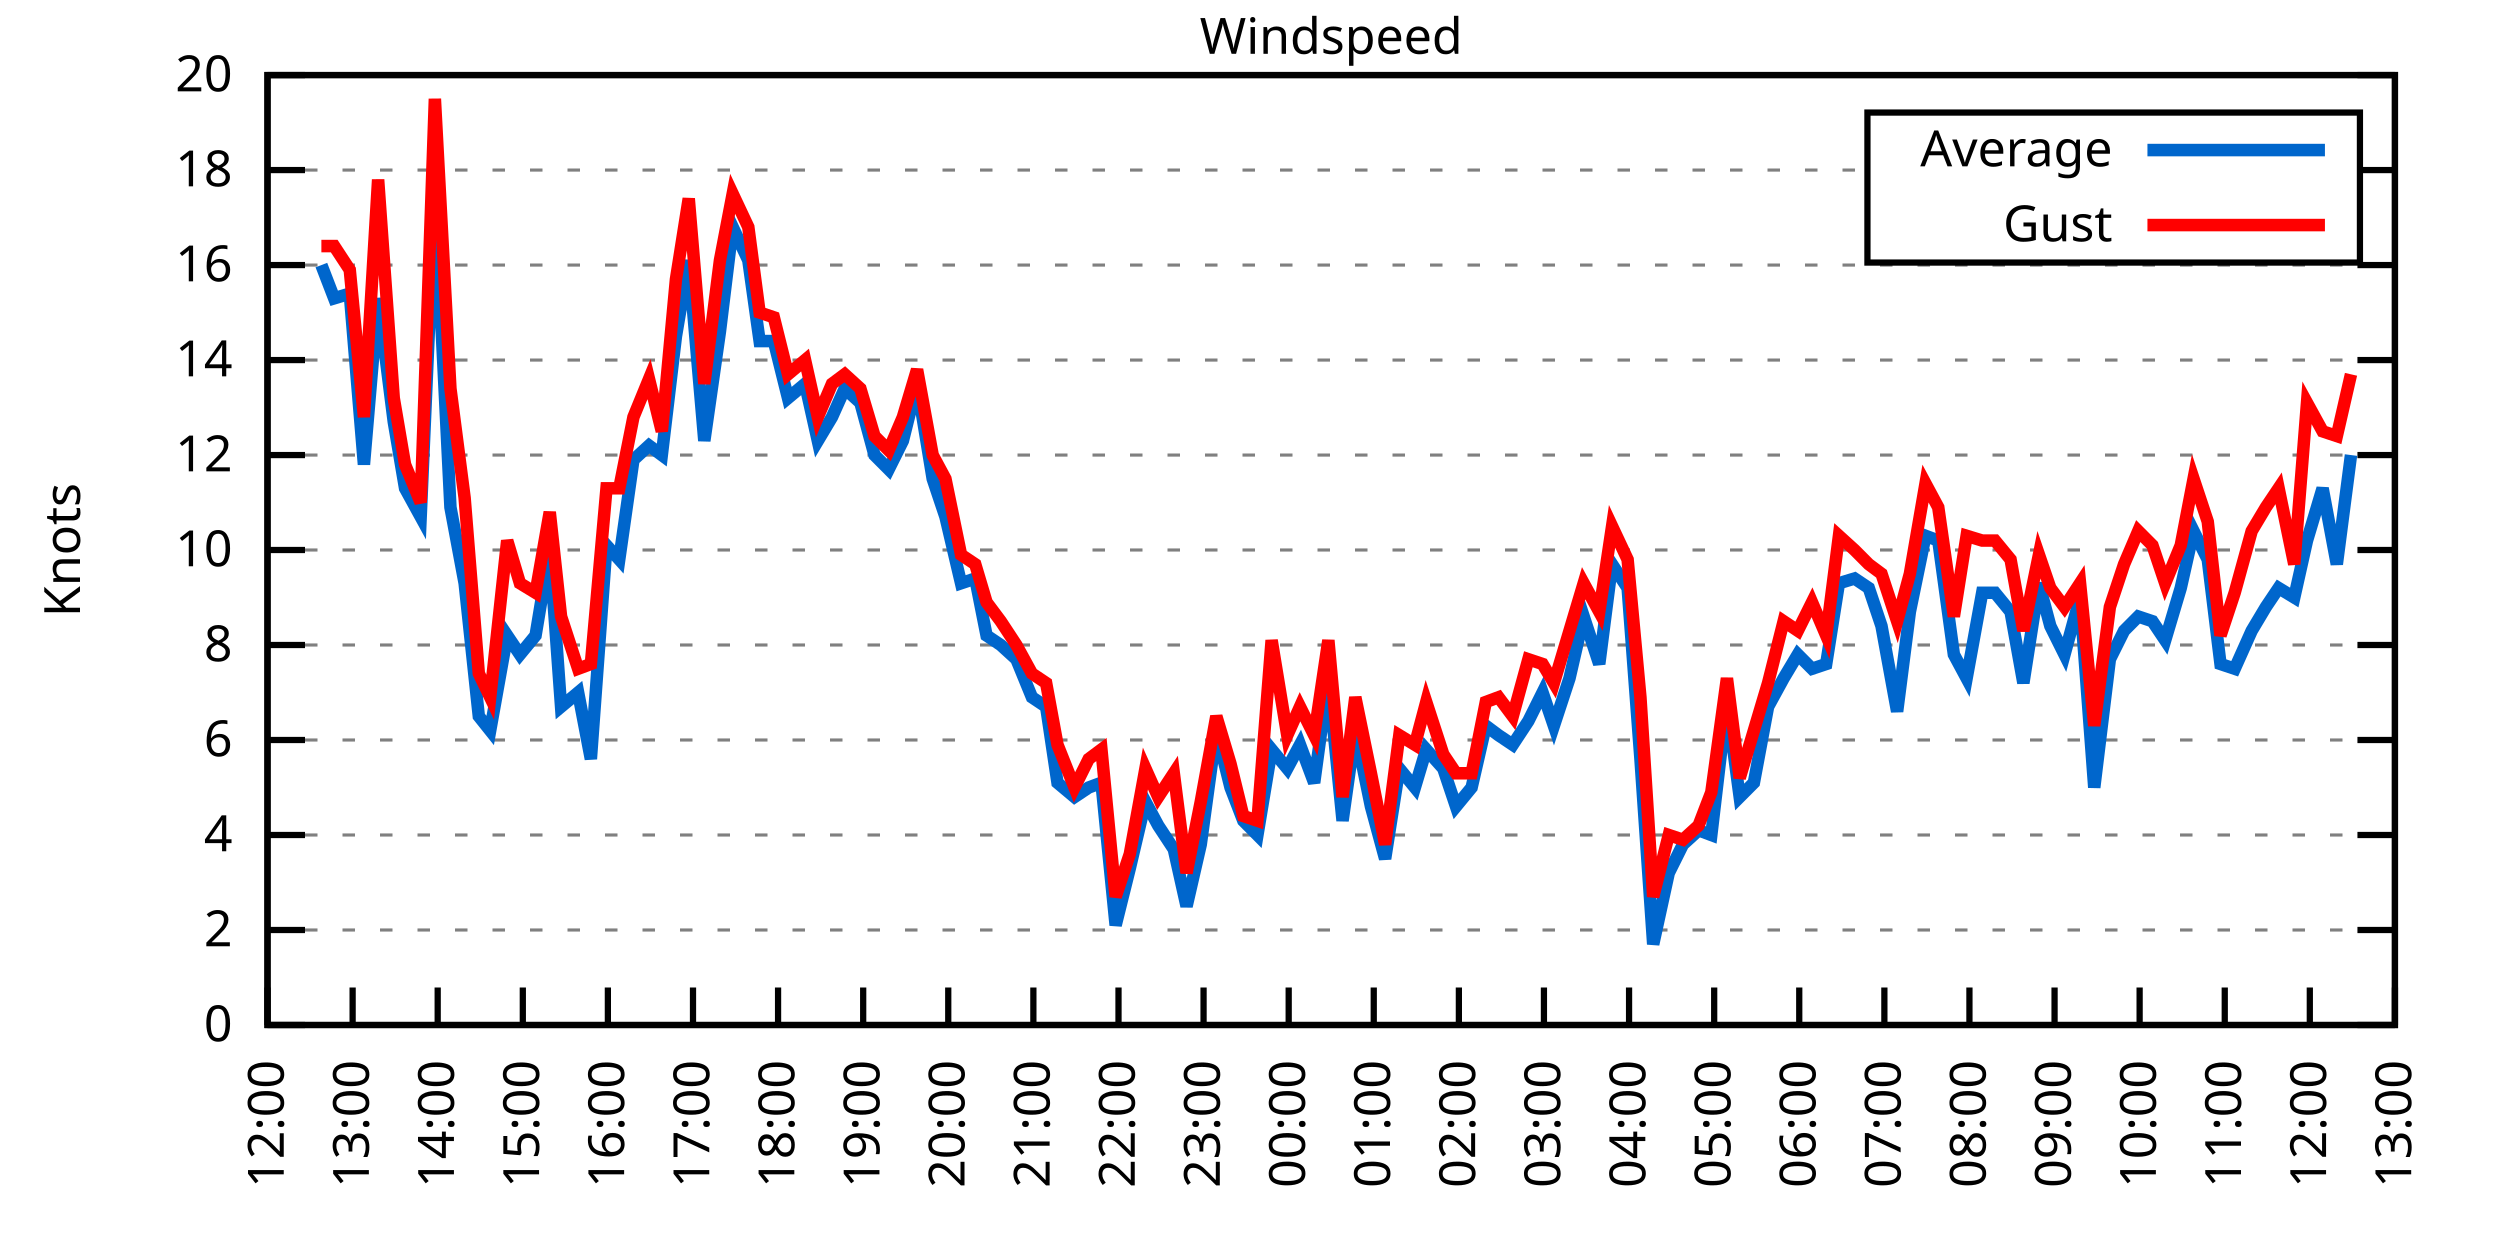
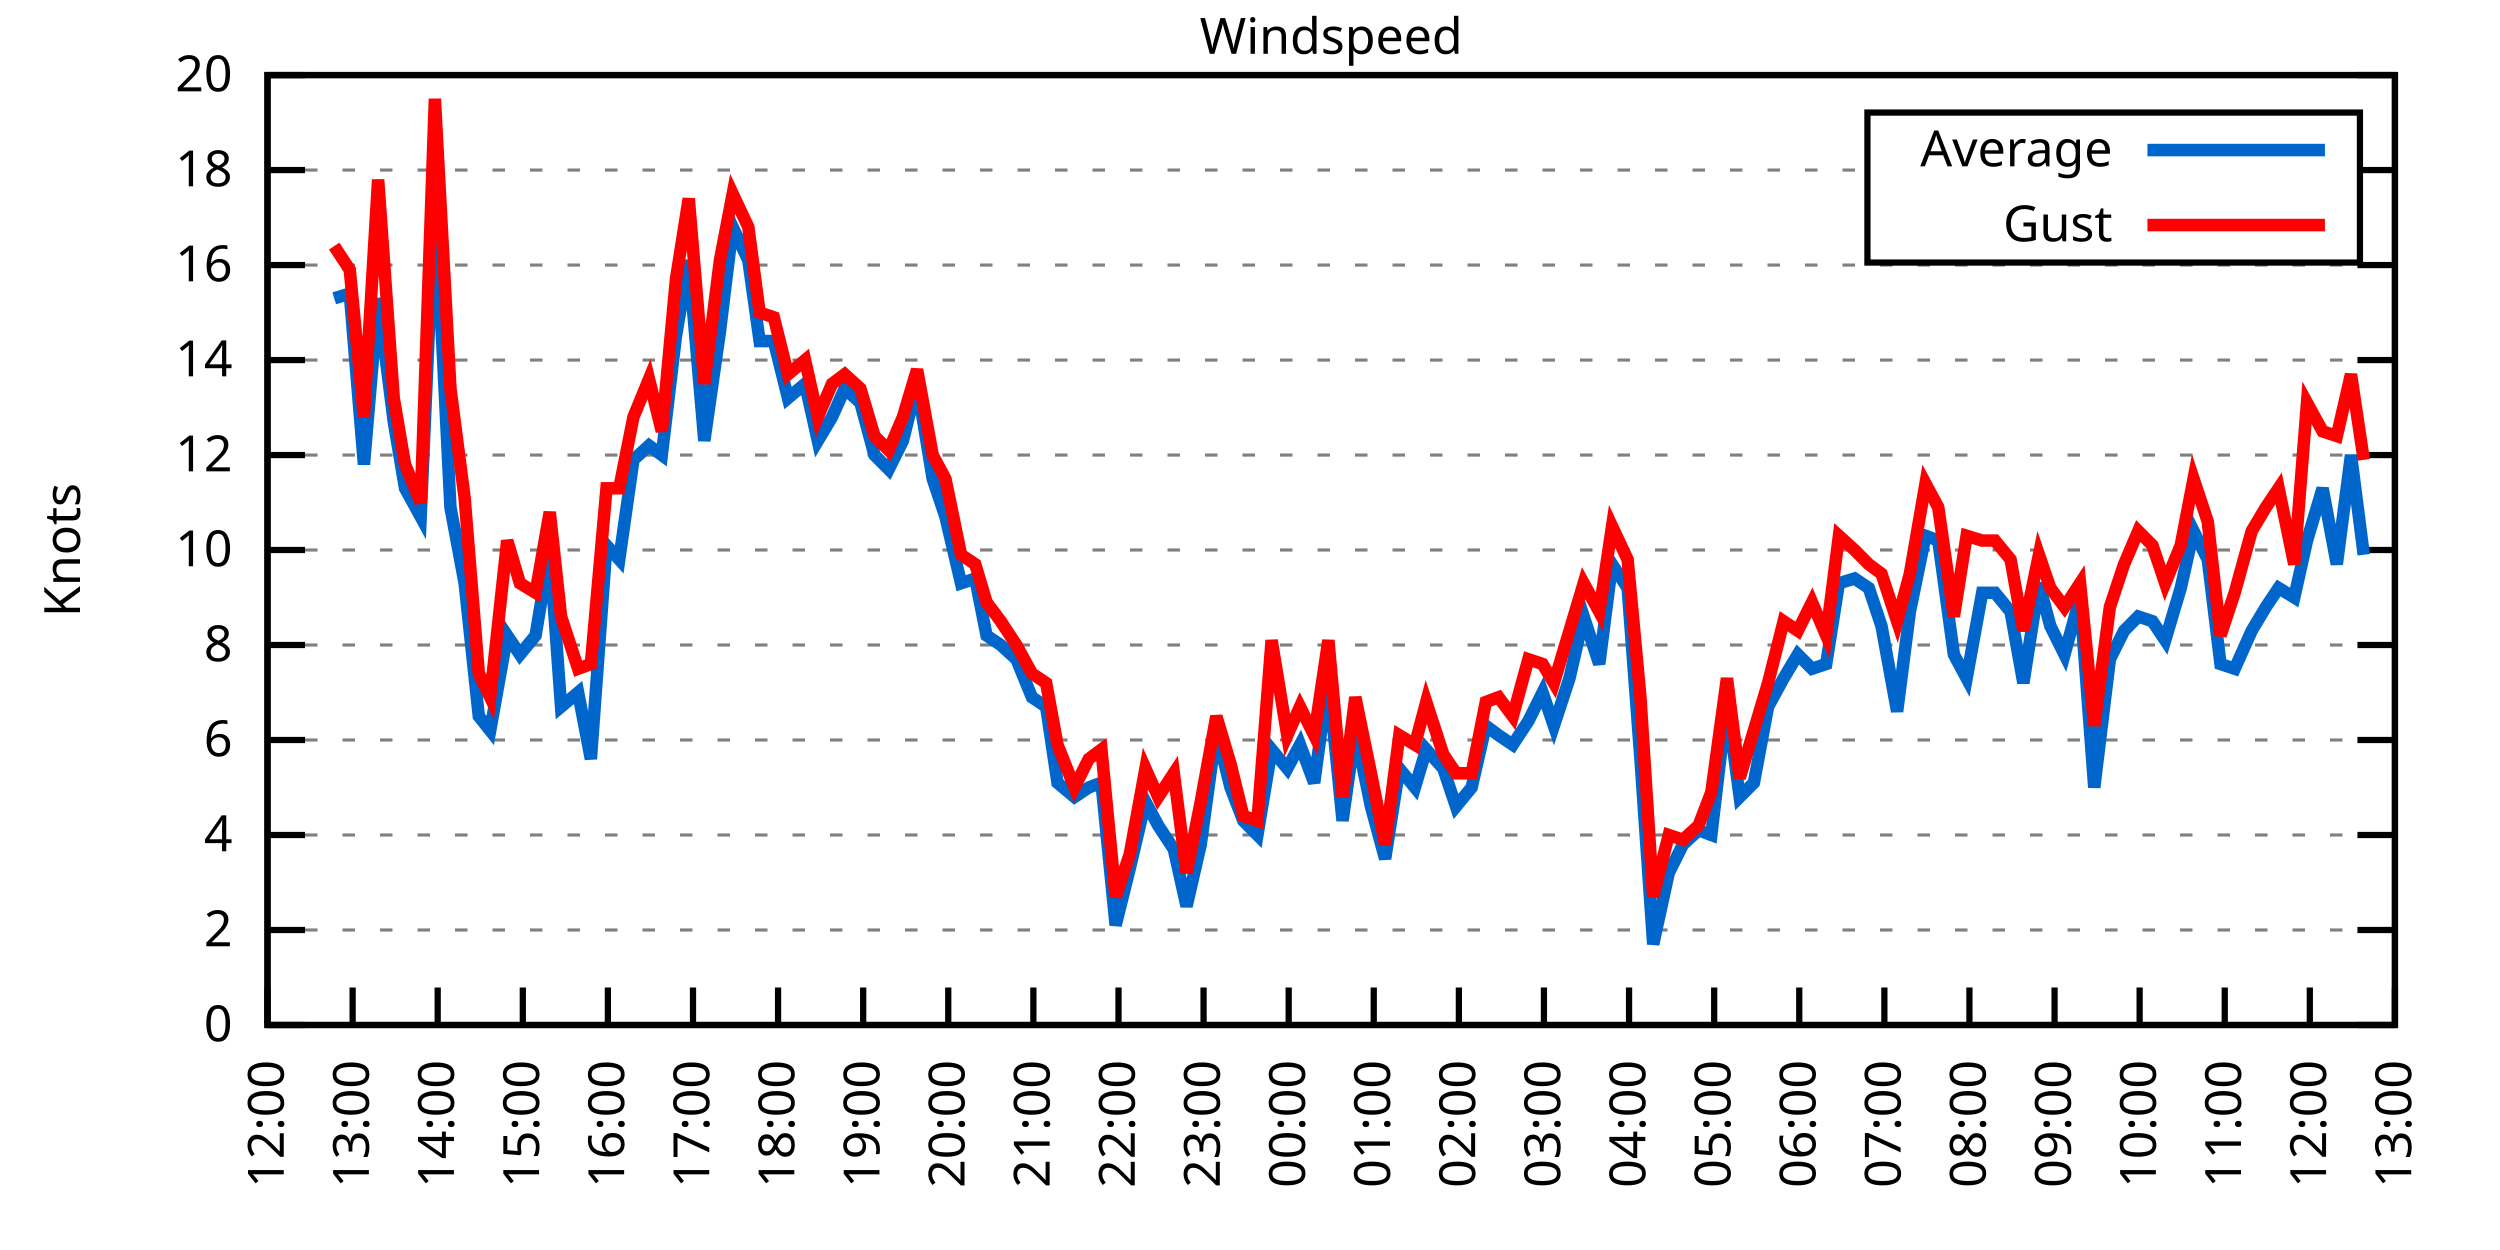
<svg xmlns="http://www.w3.org/2000/svg" xmlns:xlink="http://www.w3.org/1999/xlink" width="400" height="200" viewBox="0 0 400 200">
  <g id="gnuplot_canvas">
    <rect x="0" y="0" width="400" height="200" fill="none" />
    <defs>
      <circle id="gpDot" r="0.5" stroke-width="0.5" stroke="currentColor" />
      <path id="gpPt0" stroke-width="0.333" stroke="currentColor" d="M-1,0 h2 M0,-1 v2" />
      <path id="gpPt1" stroke-width="0.333" stroke="currentColor" d="M-1,-1 L1,1 M1,-1 L-1,1" />
      <path id="gpPt2" stroke-width="0.333" stroke="currentColor" d="M-1,0 L1,0 M0,-1 L0,1 M-1,-1 L1,1 M-1,1 L1,-1" />
      <rect id="gpPt3" stroke-width="0.333" stroke="currentColor" x="-1" y="-1" width="2" height="2" />
      <rect id="gpPt4" stroke-width="0.333" stroke="currentColor" fill="currentColor" x="-1" y="-1" width="2" height="2" />
      <circle id="gpPt5" stroke-width="0.333" stroke="currentColor" cx="0" cy="0" r="1" />
      <use xlink:href="#gpPt5" id="gpPt6" fill="currentColor" stroke="none" />
      <path id="gpPt7" stroke-width="0.333" stroke="currentColor" d="M0,-1.33 L-1.33,0.67 L1.33,0.67 z" />
      <use xlink:href="#gpPt7" id="gpPt8" fill="currentColor" stroke="none" />
      <use xlink:href="#gpPt7" id="gpPt9" stroke="currentColor" transform="rotate(180)" />
      <use xlink:href="#gpPt9" id="gpPt10" fill="currentColor" stroke="none" />
      <use xlink:href="#gpPt3" id="gpPt11" stroke="currentColor" transform="rotate(45)" />
      <use xlink:href="#gpPt11" id="gpPt12" fill="currentColor" stroke="none" />
      <path id="gpPt13" stroke-width="0.333" stroke="currentColor" d="M0,1.330 L1.265,0.411 L0.782,-1.067 L-0.782,-1.076 L-1.265,0.411 z" />
      <use xlink:href="#gpPt13" id="gpPt14" fill="currentColor" stroke="none" />
      <filter id="textbox" filterUnits="objectBoundingBox" x="0" y="0" height="1" width="1">
        <feFlood flood-color="white" flood-opacity="1" result="bgnd" />
        <feComposite in="SourceGraphic" in2="bgnd" operator="atop" />
      </filter>
      <filter id="greybox" filterUnits="objectBoundingBox" x="0" y="0" height="1" width="1">
        <feFlood flood-color="lightgrey" flood-opacity="1" result="grey" />
        <feComposite in="SourceGraphic" in2="grey" operator="atop" />
      </filter>
    </defs>
    <g fill="none" color="white" stroke="currentColor" stroke-width="1.00" stroke-linecap="butt" stroke-linejoin="miter">
</g>
    <g fill="none" color="black" stroke="currentColor" stroke-width="1.00" stroke-linecap="butt" stroke-linejoin="miter">
      <g stroke="none" shape-rendering="crispEdges">
        <polygon fill="rgb(255, 255, 255)" points="42.80,164.00 383.18,164.00 383.18,12.02 42.80,12.02 " />
      </g>
    </g>
    <g fill="none" color="black" stroke="currentColor" stroke-width="1.00" stroke-linecap="butt" stroke-linejoin="miter">
</g>
    <g fill="none" color="black" stroke="black" stroke-width="0.50" stroke-linecap="butt" stroke-linejoin="miter">
</g>
    <g fill="none" color="gray" stroke="currentColor" stroke-width="0.50" stroke-linecap="butt" stroke-linejoin="miter">
      <path stroke="gray" stroke-dasharray="2,4" class="gridline" d="M42.80,164.00 L383.19,164.00  " />
    </g>
    <g fill="none" color="gray" stroke="gray" stroke-width="1.00" stroke-linecap="butt" stroke-linejoin="miter">
</g>
    <g fill="none" color="black" stroke="currentColor" stroke-width="1.00" stroke-linecap="butt" stroke-linejoin="miter">
      <path stroke="black" d="M42.80,164.00 L48.80,164.00 M383.19,164.00 L377.19,164.00  " />
      <g transform="translate(37.20,166.60)" stroke="none" fill="black" font-family="Sans" font-size="8.00" text-anchor="end">
        <text>
          <tspan font-family="Sans"> 0</tspan>
        </text>
      </g>
    </g>
    <g fill="none" color="black" stroke="currentColor" stroke-width="1.00" stroke-linecap="butt" stroke-linejoin="miter">
</g>
    <g fill="none" color="black" stroke="black" stroke-width="0.50" stroke-linecap="butt" stroke-linejoin="miter">
</g>
    <g fill="none" color="gray" stroke="currentColor" stroke-width="0.50" stroke-linecap="butt" stroke-linejoin="miter">
      <path stroke="gray" stroke-dasharray="2,4" class="gridline" d="M42.80,148.80 L383.19,148.80  " />
    </g>
    <g fill="none" color="gray" stroke="gray" stroke-width="1.00" stroke-linecap="butt" stroke-linejoin="miter">
</g>
    <g fill="none" color="black" stroke="currentColor" stroke-width="1.00" stroke-linecap="butt" stroke-linejoin="miter">
      <path stroke="black" d="M42.80,148.80 L48.80,148.80 M383.19,148.80 L377.19,148.80  " />
      <g transform="translate(37.20,151.40)" stroke="none" fill="black" font-family="Sans" font-size="8.00" text-anchor="end">
        <text>
          <tspan font-family="Sans"> 2</tspan>
        </text>
      </g>
    </g>
    <g fill="none" color="black" stroke="currentColor" stroke-width="1.00" stroke-linecap="butt" stroke-linejoin="miter">
</g>
    <g fill="none" color="black" stroke="black" stroke-width="0.50" stroke-linecap="butt" stroke-linejoin="miter">
</g>
    <g fill="none" color="gray" stroke="currentColor" stroke-width="0.50" stroke-linecap="butt" stroke-linejoin="miter">
      <path stroke="gray" stroke-dasharray="2,4" class="gridline" d="M42.80,133.60 L383.19,133.60  " />
    </g>
    <g fill="none" color="gray" stroke="gray" stroke-width="1.00" stroke-linecap="butt" stroke-linejoin="miter">
</g>
    <g fill="none" color="black" stroke="currentColor" stroke-width="1.00" stroke-linecap="butt" stroke-linejoin="miter">
      <path stroke="black" d="M42.80,133.60 L48.80,133.60 M383.19,133.60 L377.19,133.60  " />
      <g transform="translate(37.20,136.20)" stroke="none" fill="black" font-family="Sans" font-size="8.00" text-anchor="end">
        <text>
          <tspan font-family="Sans"> 4</tspan>
        </text>
      </g>
    </g>
    <g fill="none" color="black" stroke="currentColor" stroke-width="1.00" stroke-linecap="butt" stroke-linejoin="miter">
</g>
    <g fill="none" color="black" stroke="black" stroke-width="0.50" stroke-linecap="butt" stroke-linejoin="miter">
</g>
    <g fill="none" color="gray" stroke="currentColor" stroke-width="0.50" stroke-linecap="butt" stroke-linejoin="miter">
      <path stroke="gray" stroke-dasharray="2,4" class="gridline" d="M42.80,118.40 L383.19,118.40  " />
    </g>
    <g fill="none" color="gray" stroke="gray" stroke-width="1.00" stroke-linecap="butt" stroke-linejoin="miter">
</g>
    <g fill="none" color="black" stroke="currentColor" stroke-width="1.00" stroke-linecap="butt" stroke-linejoin="miter">
      <path stroke="black" d="M42.80,118.40 L48.80,118.40 M383.19,118.40 L377.19,118.40  " />
      <g transform="translate(37.20,121.00)" stroke="none" fill="black" font-family="Sans" font-size="8.00" text-anchor="end">
        <text>
          <tspan font-family="Sans"> 6</tspan>
        </text>
      </g>
    </g>
    <g fill="none" color="black" stroke="currentColor" stroke-width="1.00" stroke-linecap="butt" stroke-linejoin="miter">
</g>
    <g fill="none" color="black" stroke="black" stroke-width="0.50" stroke-linecap="butt" stroke-linejoin="miter">
</g>
    <g fill="none" color="gray" stroke="currentColor" stroke-width="0.50" stroke-linecap="butt" stroke-linejoin="miter">
      <path stroke="gray" stroke-dasharray="2,4" class="gridline" d="M42.80,103.20 L383.19,103.20  " />
    </g>
    <g fill="none" color="gray" stroke="gray" stroke-width="1.00" stroke-linecap="butt" stroke-linejoin="miter">
</g>
    <g fill="none" color="black" stroke="currentColor" stroke-width="1.00" stroke-linecap="butt" stroke-linejoin="miter">
      <path stroke="black" d="M42.80,103.20 L48.80,103.20 M383.19,103.20 L377.19,103.20  " />
      <g transform="translate(37.20,105.80)" stroke="none" fill="black" font-family="Sans" font-size="8.00" text-anchor="end">
        <text>
          <tspan font-family="Sans"> 8</tspan>
        </text>
      </g>
    </g>
    <g fill="none" color="black" stroke="currentColor" stroke-width="1.00" stroke-linecap="butt" stroke-linejoin="miter">
</g>
    <g fill="none" color="black" stroke="black" stroke-width="0.50" stroke-linecap="butt" stroke-linejoin="miter">
</g>
    <g fill="none" color="gray" stroke="currentColor" stroke-width="0.50" stroke-linecap="butt" stroke-linejoin="miter">
      <path stroke="gray" stroke-dasharray="2,4" class="gridline" d="M42.80,88.00 L383.19,88.00  " />
    </g>
    <g fill="none" color="gray" stroke="gray" stroke-width="1.00" stroke-linecap="butt" stroke-linejoin="miter">
</g>
    <g fill="none" color="black" stroke="currentColor" stroke-width="1.00" stroke-linecap="butt" stroke-linejoin="miter">
      <path stroke="black" d="M42.80,88.00 L48.80,88.00 M383.19,88.00 L377.19,88.00  " />
      <g transform="translate(37.20,90.60)" stroke="none" fill="black" font-family="Sans" font-size="8.00" text-anchor="end">
        <text>
          <tspan font-family="Sans"> 10</tspan>
        </text>
      </g>
    </g>
    <g fill="none" color="black" stroke="currentColor" stroke-width="1.00" stroke-linecap="butt" stroke-linejoin="miter">
</g>
    <g fill="none" color="black" stroke="black" stroke-width="0.50" stroke-linecap="butt" stroke-linejoin="miter">
</g>
    <g fill="none" color="gray" stroke="currentColor" stroke-width="0.50" stroke-linecap="butt" stroke-linejoin="miter">
      <path stroke="gray" stroke-dasharray="2,4" class="gridline" d="M42.80,72.81 L383.19,72.81  " />
    </g>
    <g fill="none" color="gray" stroke="gray" stroke-width="1.00" stroke-linecap="butt" stroke-linejoin="miter">
</g>
    <g fill="none" color="black" stroke="currentColor" stroke-width="1.00" stroke-linecap="butt" stroke-linejoin="miter">
      <path stroke="black" d="M42.80,72.81 L48.80,72.81 M383.19,72.81 L377.19,72.81  " />
      <g transform="translate(37.20,75.41)" stroke="none" fill="black" font-family="Sans" font-size="8.00" text-anchor="end">
        <text>
          <tspan font-family="Sans"> 12</tspan>
        </text>
      </g>
    </g>
    <g fill="none" color="black" stroke="currentColor" stroke-width="1.00" stroke-linecap="butt" stroke-linejoin="miter">
</g>
    <g fill="none" color="black" stroke="black" stroke-width="0.50" stroke-linecap="butt" stroke-linejoin="miter">
</g>
    <g fill="none" color="gray" stroke="currentColor" stroke-width="0.50" stroke-linecap="butt" stroke-linejoin="miter">
      <path stroke="gray" stroke-dasharray="2,4" class="gridline" d="M42.80,57.61 L383.19,57.61  " />
    </g>
    <g fill="none" color="gray" stroke="gray" stroke-width="1.00" stroke-linecap="butt" stroke-linejoin="miter">
</g>
    <g fill="none" color="black" stroke="currentColor" stroke-width="1.00" stroke-linecap="butt" stroke-linejoin="miter">
      <path stroke="black" d="M42.80,57.61 L48.80,57.61 M383.19,57.61 L377.19,57.61  " />
      <g transform="translate(37.20,60.21)" stroke="none" fill="black" font-family="Sans" font-size="8.00" text-anchor="end">
        <text>
          <tspan font-family="Sans"> 14</tspan>
        </text>
      </g>
    </g>
    <g fill="none" color="black" stroke="currentColor" stroke-width="1.00" stroke-linecap="butt" stroke-linejoin="miter">
</g>
    <g fill="none" color="black" stroke="black" stroke-width="0.50" stroke-linecap="butt" stroke-linejoin="miter">
</g>
    <g fill="none" color="gray" stroke="currentColor" stroke-width="0.50" stroke-linecap="butt" stroke-linejoin="miter">
      <path stroke="gray" stroke-dasharray="2,4" class="gridline" d="M42.80,42.41 L383.19,42.41  " />
    </g>
    <g fill="none" color="gray" stroke="gray" stroke-width="1.00" stroke-linecap="butt" stroke-linejoin="miter">
</g>
    <g fill="none" color="black" stroke="currentColor" stroke-width="1.00" stroke-linecap="butt" stroke-linejoin="miter">
      <path stroke="black" d="M42.80,42.41 L48.80,42.41 M383.19,42.41 L377.19,42.41  " />
      <g transform="translate(37.20,45.01)" stroke="none" fill="black" font-family="Sans" font-size="8.00" text-anchor="end">
        <text>
          <tspan font-family="Sans"> 16</tspan>
        </text>
      </g>
    </g>
    <g fill="none" color="black" stroke="currentColor" stroke-width="1.00" stroke-linecap="butt" stroke-linejoin="miter">
</g>
    <g fill="none" color="black" stroke="black" stroke-width="0.50" stroke-linecap="butt" stroke-linejoin="miter">
</g>
    <g fill="none" color="gray" stroke="currentColor" stroke-width="0.50" stroke-linecap="butt" stroke-linejoin="miter">
      <path stroke="gray" stroke-dasharray="2,4" class="gridline" d="M42.80,27.21 L298.79,27.21 M377.59,27.21 L383.19,27.21  " />
    </g>
    <g fill="none" color="gray" stroke="gray" stroke-width="1.00" stroke-linecap="butt" stroke-linejoin="miter">
</g>
    <g fill="none" color="black" stroke="currentColor" stroke-width="1.00" stroke-linecap="butt" stroke-linejoin="miter">
      <path stroke="black" d="M42.80,27.21 L48.80,27.21 M383.19,27.21 L377.19,27.21  " />
      <g transform="translate(37.20,29.81)" stroke="none" fill="black" font-family="Sans" font-size="8.00" text-anchor="end">
        <text>
          <tspan font-family="Sans"> 18</tspan>
        </text>
      </g>
    </g>
    <g fill="none" color="black" stroke="currentColor" stroke-width="1.00" stroke-linecap="butt" stroke-linejoin="miter">
</g>
    <g fill="none" color="black" stroke="black" stroke-width="0.50" stroke-linecap="butt" stroke-linejoin="miter">
</g>
    <g fill="none" color="gray" stroke="currentColor" stroke-width="0.50" stroke-linecap="butt" stroke-linejoin="miter">
      <path stroke="gray" stroke-dasharray="2,4" class="gridline" d="M42.80,12.01 L383.19,12.01  " />
    </g>
    <g fill="none" color="gray" stroke="gray" stroke-width="1.00" stroke-linecap="butt" stroke-linejoin="miter">
</g>
    <g fill="none" color="black" stroke="currentColor" stroke-width="1.00" stroke-linecap="butt" stroke-linejoin="miter">
      <path stroke="black" d="M42.80,12.01 L48.80,12.01 M383.19,12.01 L377.19,12.01  " />
      <g transform="translate(37.20,14.61)" stroke="none" fill="black" font-family="Sans" font-size="8.00" text-anchor="end">
        <text>
          <tspan font-family="Sans"> 20</tspan>
        </text>
      </g>
    </g>
    <g fill="none" color="black" stroke="currentColor" stroke-width="1.00" stroke-linecap="butt" stroke-linejoin="miter">
      <path stroke="black" d="M42.80,164.00 L42.80,158.00  " />
      <g transform="translate(45.40,169.60) rotate(270.00)" stroke="none" fill="black" font-family="Sans" font-size="8.00" text-anchor="end">
        <text>
          <tspan font-family="Sans">12:00</tspan>
        </text>
      </g>
    </g>
    <g fill="none" color="black" stroke="currentColor" stroke-width="1.00" stroke-linecap="butt" stroke-linejoin="miter">
      <path stroke="black" d="M56.42,164.00 L56.42,158.00  " />
      <g transform="translate(59.02,169.60) rotate(270.00)" stroke="none" fill="black" font-family="Sans" font-size="8.00" text-anchor="end">
        <text>
          <tspan font-family="Sans">13:00</tspan>
        </text>
      </g>
    </g>
    <g fill="none" color="black" stroke="currentColor" stroke-width="1.00" stroke-linecap="butt" stroke-linejoin="miter">
      <path stroke="black" d="M70.03,164.00 L70.03,158.00  " />
      <g transform="translate(72.63,169.60) rotate(270.00)" stroke="none" fill="black" font-family="Sans" font-size="8.00" text-anchor="end">
        <text>
          <tspan font-family="Sans">14:00</tspan>
        </text>
      </g>
    </g>
    <g fill="none" color="black" stroke="currentColor" stroke-width="1.00" stroke-linecap="butt" stroke-linejoin="miter">
      <path stroke="black" d="M83.65,164.00 L83.65,158.00  " />
      <g transform="translate(86.25,169.60) rotate(270.00)" stroke="none" fill="black" font-family="Sans" font-size="8.00" text-anchor="end">
        <text>
          <tspan font-family="Sans">15:00</tspan>
        </text>
      </g>
    </g>
    <g fill="none" color="black" stroke="currentColor" stroke-width="1.00" stroke-linecap="butt" stroke-linejoin="miter">
      <path stroke="black" d="M97.26,164.00 L97.26,158.00  " />
      <g transform="translate(99.86,169.60) rotate(270.00)" stroke="none" fill="black" font-family="Sans" font-size="8.00" text-anchor="end">
        <text>
          <tspan font-family="Sans">16:00</tspan>
        </text>
      </g>
    </g>
    <g fill="none" color="black" stroke="currentColor" stroke-width="1.00" stroke-linecap="butt" stroke-linejoin="miter">
      <path stroke="black" d="M110.88,164.00 L110.88,158.00  " />
      <g transform="translate(113.48,169.60) rotate(270.00)" stroke="none" fill="black" font-family="Sans" font-size="8.00" text-anchor="end">
        <text>
          <tspan font-family="Sans">17:00</tspan>
        </text>
      </g>
    </g>
    <g fill="none" color="black" stroke="currentColor" stroke-width="1.00" stroke-linecap="butt" stroke-linejoin="miter">
      <path stroke="black" d="M124.49,164.00 L124.49,158.00  " />
      <g transform="translate(127.09,169.60) rotate(270.00)" stroke="none" fill="black" font-family="Sans" font-size="8.00" text-anchor="end">
        <text>
          <tspan font-family="Sans">18:00</tspan>
        </text>
      </g>
    </g>
    <g fill="none" color="black" stroke="currentColor" stroke-width="1.00" stroke-linecap="butt" stroke-linejoin="miter">
      <path stroke="black" d="M138.11,164.00 L138.11,158.00  " />
      <g transform="translate(140.71,169.60) rotate(270.00)" stroke="none" fill="black" font-family="Sans" font-size="8.00" text-anchor="end">
        <text>
          <tspan font-family="Sans">19:00</tspan>
        </text>
      </g>
    </g>
    <g fill="none" color="black" stroke="currentColor" stroke-width="1.00" stroke-linecap="butt" stroke-linejoin="miter">
      <path stroke="black" d="M151.72,164.00 L151.72,158.00  " />
      <g transform="translate(154.32,169.60) rotate(270.00)" stroke="none" fill="black" font-family="Sans" font-size="8.00" text-anchor="end">
        <text>
          <tspan font-family="Sans">20:00</tspan>
        </text>
      </g>
    </g>
    <g fill="none" color="black" stroke="currentColor" stroke-width="1.00" stroke-linecap="butt" stroke-linejoin="miter">
      <path stroke="black" d="M165.34,164.00 L165.34,158.00  " />
      <g transform="translate(167.94,169.60) rotate(270.00)" stroke="none" fill="black" font-family="Sans" font-size="8.00" text-anchor="end">
        <text>
          <tspan font-family="Sans">21:00</tspan>
        </text>
      </g>
    </g>
    <g fill="none" color="black" stroke="currentColor" stroke-width="1.00" stroke-linecap="butt" stroke-linejoin="miter">
      <path stroke="black" d="M178.96,164.00 L178.96,158.00  " />
      <g transform="translate(181.56,169.60) rotate(270.00)" stroke="none" fill="black" font-family="Sans" font-size="8.00" text-anchor="end">
        <text>
          <tspan font-family="Sans">22:00</tspan>
        </text>
      </g>
    </g>
    <g fill="none" color="black" stroke="currentColor" stroke-width="1.00" stroke-linecap="butt" stroke-linejoin="miter">
      <path stroke="black" d="M192.57,164.00 L192.57,158.00  " />
      <g transform="translate(195.17,169.60) rotate(270.00)" stroke="none" fill="black" font-family="Sans" font-size="8.00" text-anchor="end">
        <text>
          <tspan font-family="Sans">23:00</tspan>
        </text>
      </g>
    </g>
    <g fill="none" color="black" stroke="currentColor" stroke-width="1.00" stroke-linecap="butt" stroke-linejoin="miter">
      <path stroke="black" d="M206.19,164.00 L206.19,158.00  " />
      <g transform="translate(208.79,169.60) rotate(270.00)" stroke="none" fill="black" font-family="Sans" font-size="8.00" text-anchor="end">
        <text>
          <tspan font-family="Sans">00:00</tspan>
        </text>
      </g>
    </g>
    <g fill="none" color="black" stroke="currentColor" stroke-width="1.00" stroke-linecap="butt" stroke-linejoin="miter">
      <path stroke="black" d="M219.80,164.00 L219.80,158.00  " />
      <g transform="translate(222.40,169.60) rotate(270.00)" stroke="none" fill="black" font-family="Sans" font-size="8.00" text-anchor="end">
        <text>
          <tspan font-family="Sans">01:00</tspan>
        </text>
      </g>
    </g>
    <g fill="none" color="black" stroke="currentColor" stroke-width="1.00" stroke-linecap="butt" stroke-linejoin="miter">
      <path stroke="black" d="M233.42,164.00 L233.42,158.00  " />
      <g transform="translate(236.02,169.60) rotate(270.00)" stroke="none" fill="black" font-family="Sans" font-size="8.00" text-anchor="end">
        <text>
          <tspan font-family="Sans">02:00</tspan>
        </text>
      </g>
    </g>
    <g fill="none" color="black" stroke="currentColor" stroke-width="1.00" stroke-linecap="butt" stroke-linejoin="miter">
      <path stroke="black" d="M247.03,164.00 L247.03,158.00  " />
      <g transform="translate(249.63,169.60) rotate(270.00)" stroke="none" fill="black" font-family="Sans" font-size="8.00" text-anchor="end">
        <text>
          <tspan font-family="Sans">03:00</tspan>
        </text>
      </g>
    </g>
    <g fill="none" color="black" stroke="currentColor" stroke-width="1.00" stroke-linecap="butt" stroke-linejoin="miter">
      <path stroke="black" d="M260.65,164.00 L260.65,158.00  " />
      <g transform="translate(263.25,169.60) rotate(270.00)" stroke="none" fill="black" font-family="Sans" font-size="8.00" text-anchor="end">
        <text>
          <tspan font-family="Sans">04:00</tspan>
        </text>
      </g>
    </g>
    <g fill="none" color="black" stroke="currentColor" stroke-width="1.00" stroke-linecap="butt" stroke-linejoin="miter">
      <path stroke="black" d="M274.27,164.00 L274.27,158.00  " />
      <g transform="translate(276.87,169.60) rotate(270.00)" stroke="none" fill="black" font-family="Sans" font-size="8.00" text-anchor="end">
        <text>
          <tspan font-family="Sans">05:00</tspan>
        </text>
      </g>
    </g>
    <g fill="none" color="black" stroke="currentColor" stroke-width="1.00" stroke-linecap="butt" stroke-linejoin="miter">
      <path stroke="black" d="M287.88,164.00 L287.88,158.00  " />
      <g transform="translate(290.48,169.60) rotate(270.00)" stroke="none" fill="black" font-family="Sans" font-size="8.00" text-anchor="end">
        <text>
          <tspan font-family="Sans">06:00</tspan>
        </text>
      </g>
    </g>
    <g fill="none" color="black" stroke="currentColor" stroke-width="1.00" stroke-linecap="butt" stroke-linejoin="miter">
      <path stroke="black" d="M301.50,164.00 L301.50,158.00  " />
      <g transform="translate(304.10,169.60) rotate(270.00)" stroke="none" fill="black" font-family="Sans" font-size="8.00" text-anchor="end">
        <text>
          <tspan font-family="Sans">07:00</tspan>
        </text>
      </g>
    </g>
    <g fill="none" color="black" stroke="currentColor" stroke-width="1.00" stroke-linecap="butt" stroke-linejoin="miter">
      <path stroke="black" d="M315.11,164.00 L315.11,158.00  " />
      <g transform="translate(317.71,169.60) rotate(270.00)" stroke="none" fill="black" font-family="Sans" font-size="8.00" text-anchor="end">
        <text>
          <tspan font-family="Sans">08:00</tspan>
        </text>
      </g>
    </g>
    <g fill="none" color="black" stroke="currentColor" stroke-width="1.00" stroke-linecap="butt" stroke-linejoin="miter">
      <path stroke="black" d="M328.73,164.00 L328.73,158.00  " />
      <g transform="translate(331.33,169.60) rotate(270.00)" stroke="none" fill="black" font-family="Sans" font-size="8.00" text-anchor="end">
        <text>
          <tspan font-family="Sans">09:00</tspan>
        </text>
      </g>
    </g>
    <g fill="none" color="black" stroke="currentColor" stroke-width="1.00" stroke-linecap="butt" stroke-linejoin="miter">
      <path stroke="black" d="M342.34,164.00 L342.34,158.00  " />
      <g transform="translate(344.94,169.60) rotate(270.00)" stroke="none" fill="black" font-family="Sans" font-size="8.00" text-anchor="end">
        <text>
          <tspan font-family="Sans">10:00</tspan>
        </text>
      </g>
    </g>
    <g fill="none" color="black" stroke="currentColor" stroke-width="1.00" stroke-linecap="butt" stroke-linejoin="miter">
      <path stroke="black" d="M355.96,164.00 L355.96,158.00  " />
      <g transform="translate(358.56,169.60) rotate(270.00)" stroke="none" fill="black" font-family="Sans" font-size="8.00" text-anchor="end">
        <text>
          <tspan font-family="Sans">11:00</tspan>
        </text>
      </g>
    </g>
    <g fill="none" color="black" stroke="currentColor" stroke-width="1.00" stroke-linecap="butt" stroke-linejoin="miter">
      <path stroke="black" d="M369.57,164.00 L369.57,158.00  " />
      <g transform="translate(372.17,169.60) rotate(270.00)" stroke="none" fill="black" font-family="Sans" font-size="8.00" text-anchor="end">
        <text>
          <tspan font-family="Sans">12:00</tspan>
        </text>
      </g>
    </g>
    <g fill="none" color="black" stroke="currentColor" stroke-width="1.00" stroke-linecap="butt" stroke-linejoin="miter">
      <path stroke="black" d="M383.19,164.00 L383.19,158.00  " />
      <g transform="translate(385.79,169.60) rotate(270.00)" stroke="none" fill="black" font-family="Sans" font-size="8.00" text-anchor="end">
        <text>
          <tspan font-family="Sans">13:00</tspan>
        </text>
      </g>
    </g>
    <g fill="none" color="black" stroke="currentColor" stroke-width="1.00" stroke-linecap="butt" stroke-linejoin="miter">
</g>
    <g fill="none" color="black" stroke="currentColor" stroke-width="1.00" stroke-linecap="butt" stroke-linejoin="miter">
      <path stroke="black" d="M42.80,12.01 L42.80,164.00 L383.19,164.00 L383.19,12.01 L42.80,12.01 Z  " />
    </g>
    <g fill="none" color="black" stroke="currentColor" stroke-width="1.00" stroke-linecap="butt" stroke-linejoin="miter">
</g>
    <g fill="none" color="black" stroke="currentColor" stroke-width="1.00" stroke-linecap="butt" stroke-linejoin="miter">
      <path stroke="black" d="M298.79,42.01 L298.79,18.01 L377.59,18.01 L377.59,42.01 L298.79,42.01 Z  " />
    </g>
    <g id="Windspeed_plot_1">
      <g fill="none" color="white" stroke="black" stroke-width="2.00" stroke-linecap="butt" stroke-linejoin="miter">
</g>
      <g fill="none" color="black" stroke="currentColor" stroke-width="2.00" stroke-linecap="butt" stroke-linejoin="miter">
        <g transform="translate(337.99,26.61)" stroke="none" fill="black" font-family="Sans" font-size="8.00" text-anchor="end">
          <text>
            <tspan font-family="Sans">Average</tspan>
          </text>
        </g>
      </g>
      <g fill="none" color="black" stroke="currentColor" stroke-width="2.00" stroke-linecap="butt" stroke-linejoin="miter">
-         <path stroke="rgb(  0, 102, 204)" d="M343.59,24.01 L371.99,24.01 M51.42,42.41 L53.47,47.73 L55.96,46.97 L58.23,74.33 L60.50,47.73 L63.00,67.49   L64.81,78.13 L67.31,82.69 L69.58,31.01 L72.07,81.17 L74.34,93.32 L76.61,114.60 L78.43,116.88 L81.15,101.68   L83.19,104.72 L85.69,101.68 L87.96,88.00 L89.77,113.08 L92.50,110.80 L94.54,121.44 L97.04,87.25 L99.08,89.52   L101.35,73.57 L103.84,71.29 L105.89,72.81 L108.15,53.81 L110.20,41.65 L112.69,70.53 L115.19,53.05 L117.23,36.33   L119.73,41.65 L121.54,54.57 L123.81,54.57 L126.08,63.69 L128.81,61.41 L130.85,70.53 L133.12,66.73 L135.16,62.17   L137.66,64.45 L139.92,72.81 L142.19,75.09 L144.46,70.53 L146.73,61.41 L149.23,76.61 L151.27,82.69 L153.77,93.32   L156.04,92.56 L157.85,101.68 L160.12,103.20 L162.62,105.48 L165.11,111.56 L167.38,113.08 L169.20,125.24 L171.92,127.52   L174.19,126.00 L176.23,125.24 L178.50,148.04 L180.77,138.92 L183.27,128.28 L185.31,132.08 L187.81,135.88 L189.85,145.00   L192.12,135.12 L194.61,116.88 L196.88,126.00 L198.93,131.32 L201.19,133.60 L203.46,119.92 L205.96,122.96 L208.00,119.16   L210.27,125.24 L212.54,108.52 L214.81,131.32 L216.85,116.88 L219.35,129.04 L221.62,137.40 L223.89,122.96 L226.38,126.00   L228.20,119.92 L230.92,122.96 L232.96,129.04 L235.46,126.00 L237.73,116.12 L239.77,117.64 L242.04,119.16 L244.54,115.36   L246.81,110.80 L248.62,116.12 L251.12,108.52 L253.39,98.64 L255.88,106.24 L257.93,90.28 L260.42,94.08 L262.47,121.44   L264.51,151.08 L267.00,139.68 L269.27,135.12 L271.77,132.84 L273.81,133.60 L276.31,112.32 L278.35,127.52 L280.62,125.24   L282.89,113.08 L285.38,108.52 L287.65,104.72 L289.92,107.00 L292.19,106.24 L294.23,93.32 L296.73,92.56 L299.00,94.08   L301.04,100.16 L303.54,113.84 L305.58,97.88 L308.08,85.73 L310.12,86.49 L312.62,104.72 L314.66,108.52 L317.15,94.84   L319.20,94.84 L321.69,97.88 L323.74,109.28 L326.23,93.32 L328.05,100.16 L330.32,104.72 L332.81,95.60 L335.08,126.00   L337.58,105.48 L339.85,100.92 L342.12,98.64 L344.39,99.40 L346.43,102.44 L348.92,94.08 L350.97,84.97 L353.24,89.52   L355.28,106.24 L357.55,107.00 L360.27,100.92 L362.54,97.12 L364.58,94.08 L367.08,95.60 L369.12,86.49 L371.62,78.13   L373.89,90.28 L376.16,72.81  " />
+         <path stroke="rgb(  0, 102, 204)" d="M343.59,24.01 L371.99,24.01 M53.47,47.73 L55.96,46.97 L58.23,74.33 L60.50,47.73 L63.00,67.49 L64.81,78.13   L67.31,82.69 L69.58,31.01 L72.07,81.17 L74.34,93.32 L76.61,114.60 L78.43,116.88 L81.15,101.68 L83.19,104.72   L85.69,101.68 L87.96,88.00 L89.77,113.08 L92.50,110.80 L94.54,121.44 L97.04,87.25 L99.08,89.52 L101.35,73.57   L103.84,71.29 L105.89,72.81 L108.15,53.81 L110.20,41.65 L112.69,70.53 L115.19,53.05 L117.23,36.33 L119.73,41.65   L121.54,54.57 L123.81,54.57 L126.08,63.69 L128.81,61.41 L130.85,70.53 L133.12,66.73 L135.16,62.17 L137.66,64.45   L139.92,72.81 L142.19,75.09 L144.46,70.53 L146.73,61.41 L149.23,76.61 L151.27,82.69 L153.77,93.32 L156.04,92.56   L157.85,101.68 L160.12,103.20 L162.62,105.48 L165.11,111.56 L167.38,113.08 L169.20,125.24 L171.92,127.52 L174.19,126.00   L176.23,125.24 L178.50,148.04 L180.77,138.92 L183.27,128.28 L185.31,132.08 L187.81,135.88 L189.85,145.00 L192.12,135.12   L194.61,116.88 L196.88,126.00 L198.93,131.32 L201.19,133.60 L203.46,119.92 L205.96,122.96 L208.00,119.16 L210.27,125.24   L212.54,108.52 L214.81,131.32 L216.85,116.88 L219.35,129.04 L221.62,137.40 L223.89,122.96 L226.38,126.00 L228.20,119.92   L230.92,122.96 L232.96,129.04 L235.46,126.00 L237.73,116.12 L239.77,117.64 L242.04,119.16 L244.54,115.36 L246.81,110.80   L248.62,116.12 L251.12,108.52 L253.39,98.64 L255.88,106.24 L257.93,90.28 L260.42,94.08 L262.47,121.44 L264.51,151.08   L267.00,139.68 L269.27,135.12 L271.77,132.84 L273.81,133.60 L276.31,112.32 L278.35,127.52 L280.62,125.24 L282.89,113.08   L285.38,108.52 L287.65,104.72 L289.92,107.00 L292.19,106.24 L294.23,93.32 L296.73,92.56 L299.00,94.08 L301.04,100.16   L303.54,113.84 L305.58,97.88 L308.08,85.73 L310.12,86.49 L312.62,104.72 L314.66,108.52 L317.15,94.84 L319.20,94.84   L321.69,97.88 L323.74,109.28 L326.23,93.32 L328.05,100.16 L330.32,104.72 L332.81,95.60 L335.08,126.00 L337.58,105.48   L339.85,100.92 L342.12,98.64 L344.39,99.40 L346.43,102.44 L348.92,94.08 L350.97,84.97 L353.24,89.52 L355.28,106.24   L357.55,107.00 L360.27,100.92 L362.54,97.12 L364.58,94.08 L367.08,95.60 L369.12,86.49 L371.62,78.13 L373.89,90.28   L376.16,72.81 L378.20,88.76  " />
      </g>
    </g>
    <g id="Windspeed_plot_2">
      <g fill="none" color="black" stroke="currentColor" stroke-width="2.00" stroke-linecap="butt" stroke-linejoin="miter">
        <g transform="translate(337.99,38.61)" stroke="none" fill="black" font-family="Sans" font-size="8.00" text-anchor="end">
          <text>
            <tspan font-family="Sans">Gust</tspan>
          </text>
        </g>
      </g>
      <g fill="none" color="black" stroke="currentColor" stroke-width="2.00" stroke-linecap="butt" stroke-linejoin="miter">
-         <path stroke="rgb(255,   0,   0)" d="M343.59,36.01 L371.99,36.01 M51.42,39.37 L53.47,39.37 L55.96,43.17 L58.23,66.73 L60.50,28.73 L63.00,63.69   L64.81,74.33 L67.31,80.41 L69.58,15.81 L72.07,62.17 L74.34,79.65 L76.61,107.76 L78.43,111.56 L81.15,86.49   L83.19,93.32 L85.69,94.84 L87.96,81.93 L89.77,98.64 L92.50,107.00 L94.54,106.24 L97.04,78.13 L99.08,78.13   L101.35,66.73 L103.84,60.65 L105.89,69.01 L108.15,44.69 L110.20,31.77 L112.69,61.41 L115.19,41.65 L117.23,31.01   L119.73,36.33 L121.54,50.01 L123.81,50.77 L126.08,59.89 L128.81,57.61 L130.85,66.73 L133.12,61.41 L135.16,59.89   L137.66,62.17 L139.92,69.77 L142.19,72.05 L144.46,66.73 L146.73,59.13 L149.23,72.81 L151.27,76.61 L153.77,88.76   L156.04,90.28 L157.85,96.36 L160.12,99.40 L162.62,103.20 L165.11,107.76 L167.38,109.28 L169.20,119.16 L171.92,126.00   L174.19,121.44 L176.23,119.92 L178.50,143.48 L180.77,136.64 L183.27,122.96 L185.31,127.52 L187.81,123.72 L189.85,139.68   L192.12,128.28 L194.61,114.60 L196.88,122.20 L198.93,130.56 L201.19,131.32 L203.46,102.44 L205.96,117.64 L208.00,113.08   L210.27,117.64 L212.54,102.44 L214.81,127.52 L216.85,111.56 L219.35,123.72 L221.62,135.12 L223.89,117.64 L226.38,119.16   L228.20,112.32 L230.92,120.68 L232.96,123.72 L235.46,123.72 L237.73,112.32 L239.77,111.56 L242.04,114.60 L244.54,105.48   L246.81,106.24 L248.62,109.28 L251.12,100.92 L253.39,93.32 L255.88,97.88 L257.93,84.21 L260.42,89.52 L262.47,111.56   L264.51,143.48 L267.00,133.60 L269.27,134.36 L271.77,132.08 L273.81,126.76 L276.31,108.52 L278.35,124.48 L280.62,116.88   L282.89,109.28 L285.38,99.40 L287.65,100.92 L289.92,96.36 L292.19,101.68 L294.23,85.73 L296.73,88.00 L299.00,90.28   L301.04,91.80 L303.54,99.40 L305.58,91.80 L308.08,77.37 L310.12,81.17 L312.62,98.64 L314.66,85.73 L317.15,86.49   L319.20,86.49 L321.69,89.52 L323.74,100.92 L326.23,88.76 L328.05,94.08 L330.32,97.12 L332.81,93.32 L335.08,116.12   L337.58,97.12 L339.85,90.28 L342.12,84.97 L344.39,87.25 L346.43,93.32 L348.92,87.25 L350.97,76.61 L353.24,83.45   L355.28,101.68 L357.55,94.84 L360.27,84.97 L362.54,81.17 L364.58,78.13 L367.08,90.28 L369.12,64.45 L371.62,69.01   L373.89,69.77 L376.16,59.89  " />
+         <path stroke="rgb(255,   0,   0)" d="M343.59,36.01 L371.99,36.01 M53.47,39.37 L55.96,43.17 L58.23,66.73 L60.50,28.73 L63.00,63.69 L64.81,74.33   L67.31,80.41 L69.58,15.81 L72.07,62.17 L74.34,79.65 L76.61,107.76 L78.43,111.56 L81.15,86.49 L83.19,93.32   L85.69,94.84 L87.96,81.93 L89.77,98.64 L92.50,107.00 L94.54,106.24 L97.04,78.13 L99.08,78.13 L101.35,66.73   L103.84,60.65 L105.89,69.01 L108.15,44.69 L110.20,31.77 L112.69,61.41 L115.19,41.65 L117.23,31.01 L119.73,36.33   L121.54,50.01 L123.81,50.77 L126.08,59.89 L128.81,57.61 L130.85,66.73 L133.12,61.41 L135.16,59.89 L137.66,62.17   L139.92,69.77 L142.19,72.05 L144.46,66.73 L146.73,59.13 L149.23,72.81 L151.27,76.61 L153.77,88.76 L156.04,90.28   L157.85,96.36 L160.12,99.40 L162.62,103.20 L165.11,107.76 L167.38,109.28 L169.20,119.16 L171.92,126.00 L174.19,121.44   L176.23,119.92 L178.50,143.48 L180.77,136.64 L183.27,122.96 L185.31,127.52 L187.81,123.72 L189.85,139.68 L192.12,128.28   L194.61,114.60 L196.88,122.20 L198.93,130.56 L201.19,131.32 L203.46,102.44 L205.96,117.64 L208.00,113.08 L210.27,117.64   L212.54,102.44 L214.81,127.52 L216.85,111.56 L219.35,123.72 L221.62,135.12 L223.89,117.64 L226.38,119.16 L228.20,112.32   L230.92,120.68 L232.96,123.72 L235.46,123.72 L237.73,112.32 L239.77,111.56 L242.04,114.60 L244.54,105.48 L246.81,106.24   L248.62,109.28 L251.12,100.92 L253.39,93.32 L255.88,97.88 L257.93,84.21 L260.42,89.52 L262.47,111.56 L264.51,143.48   L267.00,133.60 L269.27,134.36 L271.77,132.08 L273.81,126.76 L276.31,108.52 L278.35,124.48 L280.62,116.88 L282.89,109.28   L285.38,99.40 L287.65,100.92 L289.92,96.36 L292.19,101.68 L294.23,85.73 L296.73,88.00 L299.00,90.28 L301.04,91.80   L303.54,99.40 L305.58,91.80 L308.08,77.37 L310.12,81.17 L312.62,98.64 L314.66,85.73 L317.15,86.49 L319.20,86.49   L321.69,89.52 L323.74,100.92 L326.23,88.76 L328.05,94.08 L330.32,97.12 L332.81,93.32 L335.08,116.12 L337.58,97.12   L339.85,90.28 L342.12,84.97 L344.39,87.25 L346.43,93.32 L348.92,87.25 L350.97,76.61 L353.24,83.45 L355.28,101.68   L357.55,94.84 L360.27,84.97 L362.54,81.17 L364.58,78.13 L367.08,90.28 L369.12,64.45 L371.62,69.01 L373.89,69.77   L376.16,59.89 L378.20,73.57  " />
      </g>
    </g>
    <g fill="none" color="black" stroke="currentColor" stroke-width="2.00" stroke-linecap="butt" stroke-linejoin="miter">
</g>
    <g fill="none" color="black" stroke="black" stroke-width="1.00" stroke-linecap="butt" stroke-linejoin="miter">
</g>
    <g fill="none" color="black" stroke="currentColor" stroke-width="1.00" stroke-linecap="butt" stroke-linejoin="miter">
      <path stroke="black" d="M42.80,12.01 L42.80,164.00 L383.19,164.00 L383.19,12.01 L42.80,12.01 Z  " />
      <g transform="translate(12.80,88.01) rotate(270.00)" stroke="none" fill="black" font-family="Sans" font-size="8.00" text-anchor="middle">
        <text>
          <tspan font-family="Sans">Knots</tspan>
        </text>
      </g>
    </g>
    <g fill="none" color="black" stroke="currentColor" stroke-width="1.00" stroke-linecap="butt" stroke-linejoin="miter">
</g>
    <g fill="none" color="black" stroke="currentColor" stroke-width="1.00" stroke-linecap="butt" stroke-linejoin="miter">
      <g transform="translate(212.99,8.61)" stroke="none" fill="black" font-family="Sans" font-size="8.00" text-anchor="middle">
        <text>
          <tspan font-family="Sans">Windspeed</tspan>
        </text>
      </g>
    </g>
    <g fill="none" color="black" stroke="currentColor" stroke-width="1.00" stroke-linecap="butt" stroke-linejoin="miter">
</g>
  </g>
</svg>
